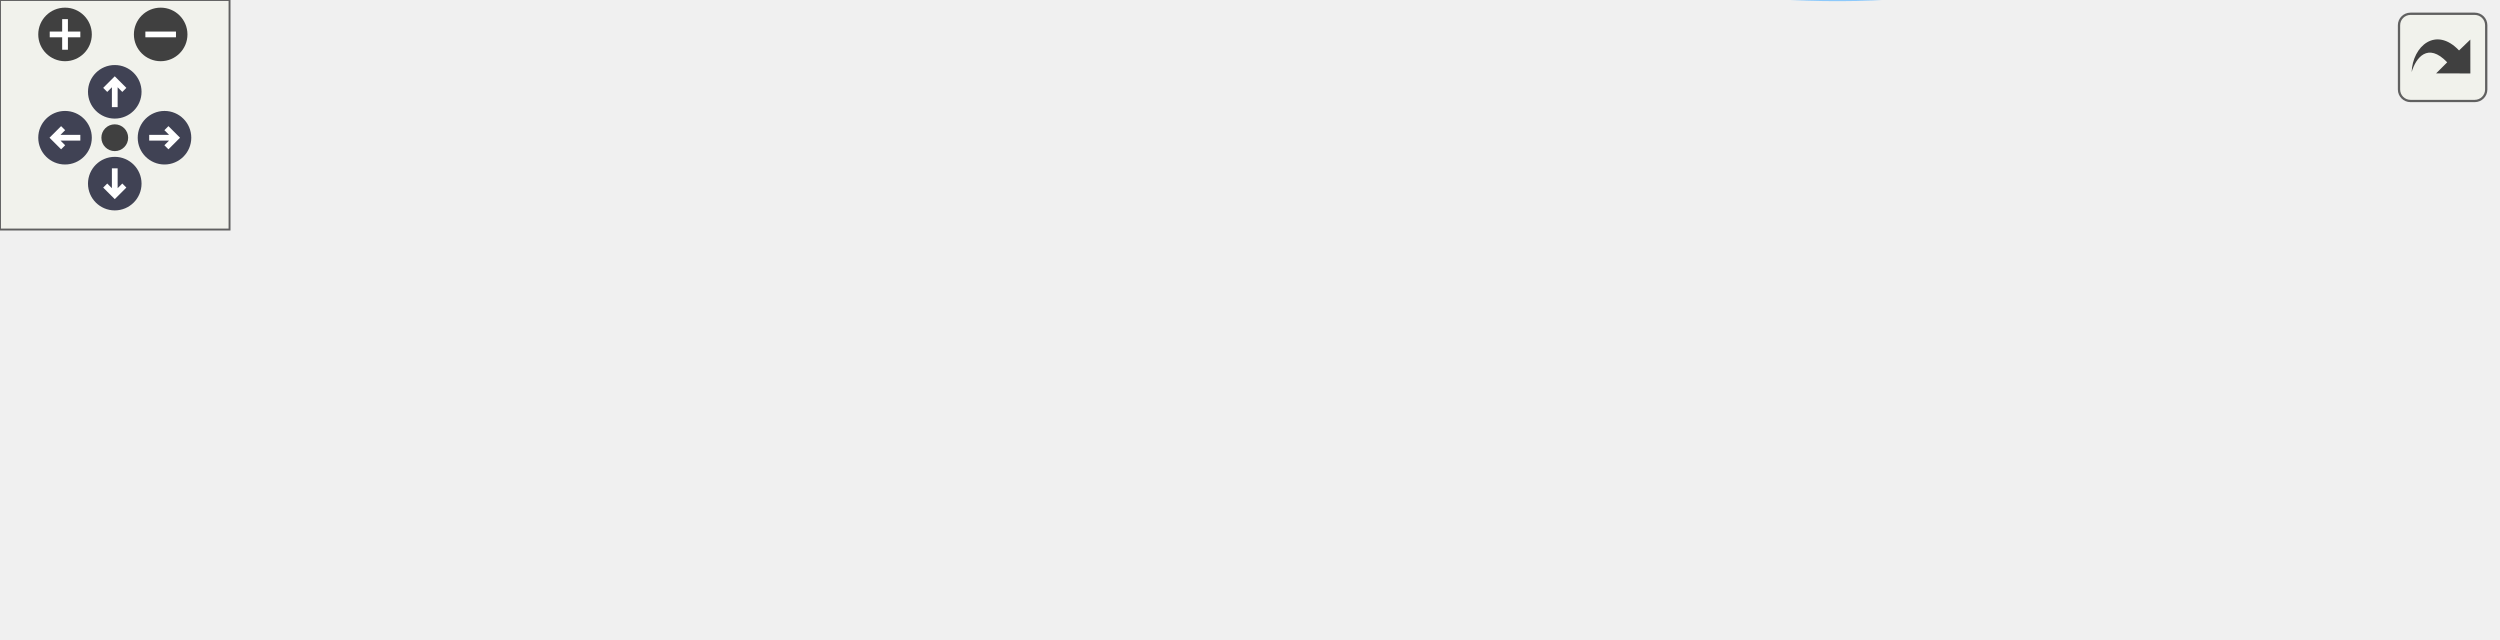
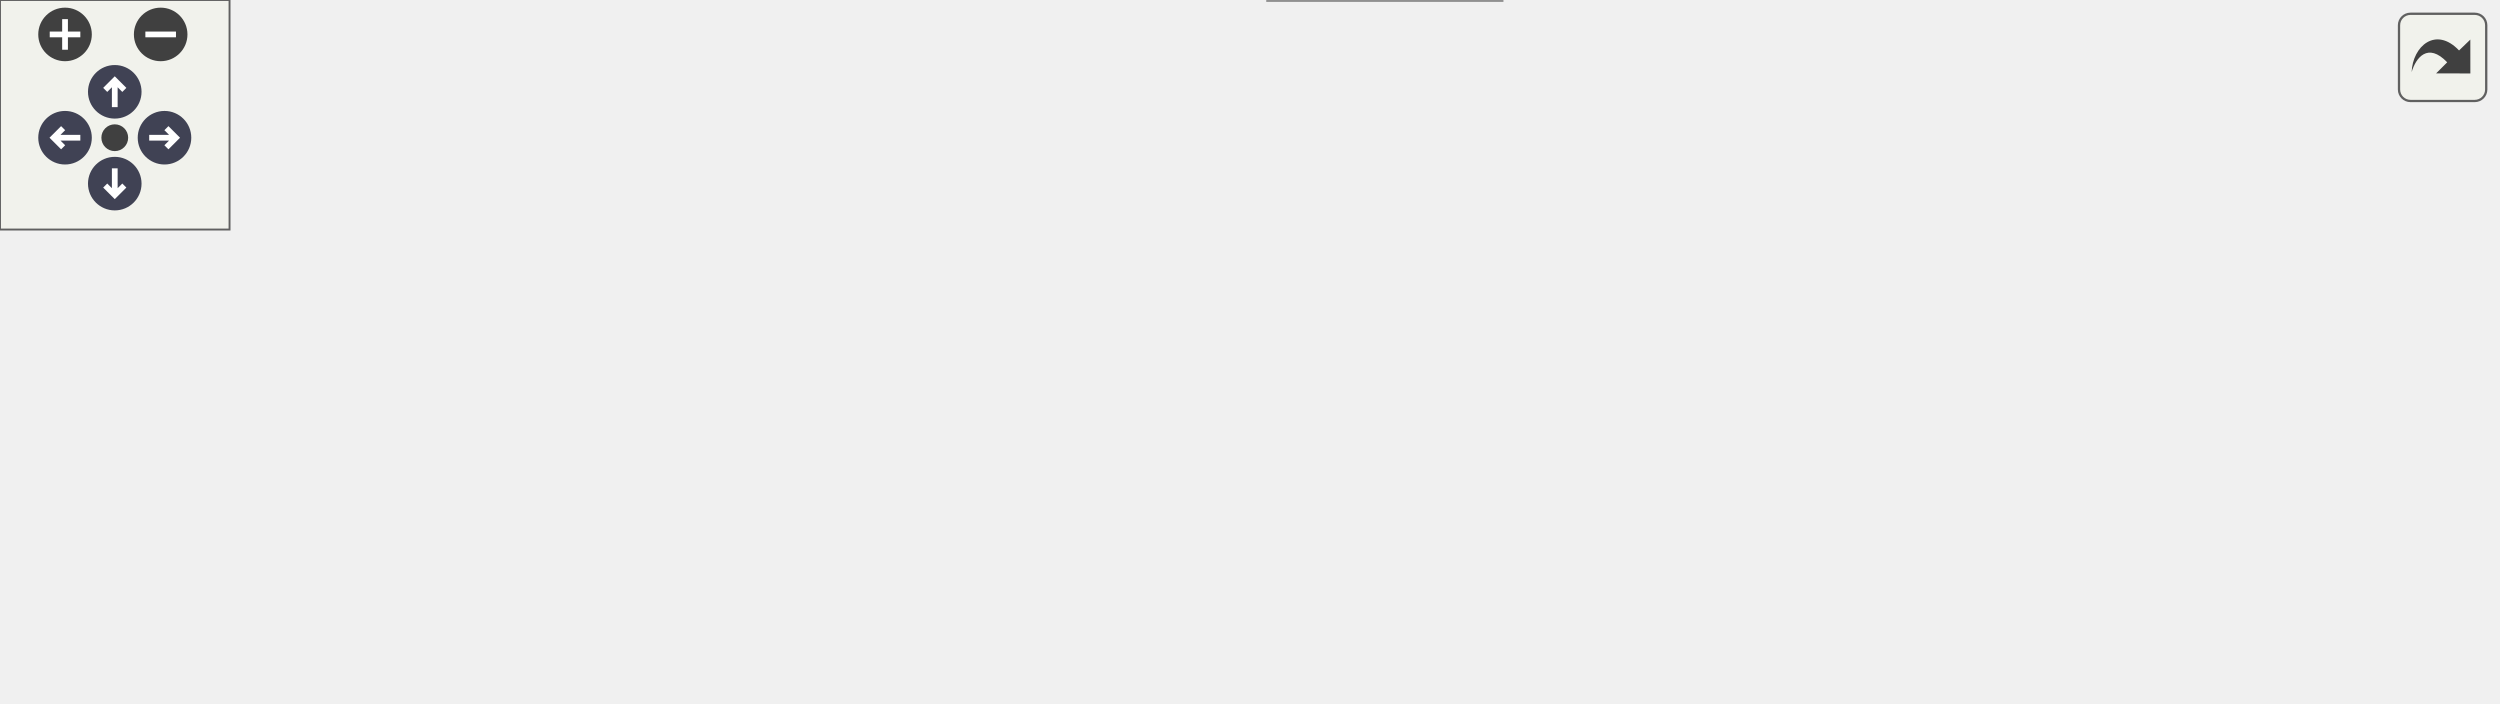
<svg xmlns="http://www.w3.org/2000/svg" xmlns:xlink="http://www.w3.org/1999/xlink" id="main" version="1.1" xml:space="preserve">
  <style type="text/css">
.node, .edge {opacity: 0.7;}
.node.selected, .edge.selected {opacity: 1;}
.edge:hover path { stroke: red; }
.edge:hover polygon { stroke: red; fill: red; }
</style>
  <defs>
    <circle id="rim" cx="0" cy="0" r="7" />
    <circle id="rim2" cx="0" cy="0" r="3.5" />
    <g id="zoomPlus">
      <use xlink:href="#rim" fill="#404040">
        <set attributeName="fill" to="#808080" begin="zoomplus.mouseover" end="zoomplus.mouseout" />
      </use>
      <path d="M-4,0h8M0,-4v8" fill="none" stroke="white" stroke-width="1.5" pointer-events="none" />
    </g>
    <g id="zoomMin">
      <use xlink:href="#rim" fill="#404040">
        <set attributeName="fill" to="#808080" begin="zoomminus.mouseover" end="zoomminus.mouseout" />
      </use>
      <path d="M-4,0h8" fill="none" stroke="white" stroke-width="1.5" pointer-events="none" />
    </g>
    <g id="arrowUp" transform="translate(30 24)">
      <use xlink:href="#rim" />
      <path pointer-events="none" fill="none" stroke="white" stroke-width="1.5" d="M0,-3.0v7 M-2.5,-0.5L0,-3.0L2.5,-0.5" />
    </g>
    <g id="arrowRight" transform="rotate(90) translate(36 -43)">
      <use xlink:href="#rim" />
      <path pointer-events="none" fill="none" stroke="white" stroke-width="1.5" d="M0,-3.0v7 M-2.5,-0.5L0,-3.0L2.5,-0.5" />
    </g>
    <g id="arrowDown" transform="rotate(180) translate(-30 -48)">
      <use xlink:href="#rim" />
      <path pointer-events="none" fill="none" stroke="white" stroke-width="1.5" d="M0,-3.0v7 M-2.5,-0.5L0,-3.0L2.5,-0.5" />
    </g>
    <g id="arrowLeft" transform="rotate(270) translate(-36 17)">
      <use xlink:href="#rim" />
      <path pointer-events="none" fill="none" stroke="white" stroke-width="1.5" d="M0,-3.0v7 M-2.5,-0.5L0,-3.0L2.5,-0.5" />
    </g>
    <g id="resetDef">
      <use xlink:href="#rim2" fill="#404040">
        <set attributeName="fill" to="#808080" begin="reset.mouseover" end="reset.mouseout" />
      </use>
    </g>
  </defs>
  <svg id="graph" class="graph">
    <g id="viewport">
      <g id="Node000001" class="node">
        <g id="a_Node000001">
          <a xlink:title=" ">
-             <polygon fill="#999999" stroke="#666666" points="652.5,-50.49 554.75,-50.49 554.75,-31.24 652.5,-31.24 652.5,-50.49" />
-             <text text-anchor="middle" x="603.62" y="-36.99" font-family="Helvetica,sans-Serif" font-size="10.00">HardFault_Handler</text>
+             <polygon fill="#999999" stroke="#666666" points="652.5,-66.25 554.75,-66.25 554.75,-47 652.5,-47 652.5,-66.25" />
+             <text text-anchor="middle" x="603.62" y="-52.75" font-family="Helvetica,sans-Serif" font-size="10.00">HardFault_Handler</text>
          </a>
        </g>
      </g>
      <g id="Node000002" class="node">
        <g id="a_Node000002">
          <a xlink:href="w5500__callbacks_8c.html#a2c13a685995358c074970a11d477d567" target="_top" xlink:title=" ">
-             <polygon fill="white" stroke="#666666" points="518.75,-106.49 462.25,-106.49 462.25,-87.24 518.75,-87.24 518.75,-106.49" />
-             <text text-anchor="middle" x="490.5" y="-92.99" font-family="Helvetica,sans-Serif" font-size="10.00">crit_enter</text>
+             <polygon fill="white" stroke="#666666" points="518.75,-123.25 462.25,-123.25 462.25,-104 518.75,-104 518.75,-123.25" />
+             <text text-anchor="middle" x="490.5" y="-109.75" font-family="Helvetica,sans-Serif" font-size="10.00">crit_enter</text>
          </a>
        </g>
      </g>
      <g id="edge1_Node000001_Node000002" class="edge">
        <g id="a_edge1_Node000001_Node000002">
          <a xlink:title=" ">
-             <path fill="none" stroke="#63b8ff" d="M572.63,-55.99C553.26,-65.75 528.59,-78.18 511.57,-86.76" />
-             <polygon fill="#63b8ff" stroke="#63b8ff" points="574.05,-59.19 581.41,-51.56 570.9,-52.94 574.05,-59.19" />
+             <path fill="none" stroke="#63b8ff" d="M573.03,-71.81C553.35,-81.9 528.07,-94.87 510.92,-103.67" />
+             <polygon fill="#63b8ff" stroke="#63b8ff" points="574.37,-75.05 581.67,-67.38 571.17,-68.82 574.37,-75.05" />
+           </a>
+         </g>
+       </g>
+       <g id="Node000006" class="node">
+         <g id="a_Node000006">
+           <a xlink:href="daq_2main_8c.html#ae66f6b31b5ad750f1fe042a706a4e3d4" target="_top" xlink:title=" ">
+             <polygon fill="white" stroke="#666666" points="37,-85.25 0,-85.25 0,-66 37,-66 37,-85.25" />
+             <text text-anchor="middle" x="18.5" y="-71.75" font-family="Helvetica,sans-Serif" font-size="10.00">main</text>
+           </a>
+         </g>
+       </g>
+       <g id="edge6_Node000001_Node000006" class="edge">
+         <g id="a_edge6_Node000001_Node000006">
+           <a xlink:title=" ">
+             <path fill="none" stroke="#63b8ff" d="M543.31,-63.95C494.88,-69.3 424.62,-75.62 363,-75.62 363,-75.62 363,-75.62 229.5,-75.62 158.41,-75.62 73.77,-75.62 37.48,-75.62" />
+             <polygon fill="#63b8ff" stroke="#63b8ff" points="543.47,-67.46 553.02,-62.86 542.69,-60.5 543.47,-67.46" />
          </a>
        </g>
      </g>
      <g id="Node000007" class="node">
        <g id="a_Node000007">
-           <a xlink:href="blinky_8c.html#ae66f6b31b5ad750f1fe042a706a4e3d4" target="_top" xlink:title=" ">
-             <polygon fill="white" stroke="#666666" points="509,-69.49 472,-69.49 472,-50.24 509,-50.24 509,-69.49" />
-             <text text-anchor="middle" x="490.5" y="-55.99" font-family="Helvetica,sans-Serif" font-size="10.00">main</text>
-           </a>
-         </g>
-       </g>
-       <g id="edge6_Node000001_Node000007" class="edge">
-         <g id="a_edge6_Node000001_Node000007">
-           <a xlink:title=" ">
-             <path fill="none" stroke="#63b8ff" d="M543.54,-50.97C531.03,-53.11 518.76,-55.21 509.28,-56.83" />
-             <polygon fill="#63b8ff" stroke="#63b8ff" points="543.77,-54.48 553.04,-49.35 542.59,-47.58 543.77,-54.48" />
+           <a xlink:href="a__box_2main_8c.html#a840291bc02cba5474a4cb46a9b9566fe" target="_top" xlink:title=" ">
+             <polygon fill="white" stroke="#666666" points="509,-47.25 472,-47.25 472,-28 509,-28 509,-47.25" />
+             <text text-anchor="middle" x="490.5" y="-33.75" font-family="Helvetica,sans-Serif" font-size="10.00">main</text>
+           </a>
+         </g>
+       </g>
+       <g id="edge7_Node000001_Node000007" class="edge">
+         <g id="a_edge7_Node000001_Node000007">
+           <a xlink:title=" ">
+             <path fill="none" stroke="#63b8ff" d="M543.54,-46.52C531.03,-44.38 518.76,-42.29 509.28,-40.66" />
+             <polygon fill="#63b8ff" stroke="#63b8ff" points="542.59,-49.91 553.04,-48.15 543.77,-43.01 542.59,-49.91" />
          </a>
        </g>
      </g>
      <g id="Node000008" class="node">
        <g id="a_Node000008">
-           <a xlink:href="a__box_2main_8c.html#a840291bc02cba5474a4cb46a9b9566fe" target="_top" xlink:title=" ">
-             <polygon fill="white" stroke="#666666" points="509,-32.49 472,-32.49 472,-13.24 509,-13.24 509,-32.49" />
-             <text text-anchor="middle" x="490.5" y="-18.99" font-family="Helvetica,sans-Serif" font-size="10.00">main</text>
-           </a>
-         </g>
-       </g>
-       <g id="edge7_Node000001_Node000008" class="edge">
-         <g id="a_edge7_Node000001_Node000008">
-           <a xlink:title=" ">
-             <path fill="none" stroke="#63b8ff" d="M543.54,-31.3C531.03,-29.27 518.76,-27.28 509.28,-25.75" />
-             <polygon fill="#63b8ff" stroke="#63b8ff" points="542.61,-34.69 553.04,-32.84 543.72,-27.78 542.61,-34.69" />
-           </a>
-         </g>
-       </g>
-       <g id="Node000009" class="node">
-         <g id="a_Node000009">
          <a xlink:href="rtc__sync_8c.html#a456494b8b60c41ec7c458c7874e1dae7" target="_top" xlink:title=" ">
-             <polygon fill="white" stroke="#666666" points="392.5,-31.49 331.5,-31.49 331.5,-12.24 392.5,-12.24 392.5,-31.49" />
-             <text text-anchor="middle" x="362" y="-17.99" font-family="Helvetica,sans-Serif" font-size="10.00">RTC_sync</text>
-           </a>
-         </g>
-       </g>
-       <g id="edge8_Node000001_Node000009" class="edge">
-         <g id="a_edge8_Node000001_Node000009">
-           <a xlink:title=" ">
-             <path fill="none" stroke="#63b8ff" d="M575.93,-25.67C559.91,-17.43 538.81,-8.1 518.75,-3.87 475.47,5.25 424.38,-4.46 392.83,-12.77" />
-             <polygon fill="#63b8ff" stroke="#63b8ff" points="573.86,-28.53 584.33,-30.15 577.15,-22.36 573.86,-28.53" />
+             <polygon fill="white" stroke="#666666" points="392.5,-19.25 331.5,-19.25 331.5,0 392.5,0 392.5,-19.25" />
+             <text text-anchor="middle" x="362" y="-5.75" font-family="Helvetica,sans-Serif" font-size="10.00">RTC_sync</text>
+           </a>
+         </g>
+       </g>
+       <g id="edge8_Node000001_Node000008" class="edge">
+         <g id="a_edge8_Node000001_Node000008">
+           <a xlink:title=" ">
+             <path fill="none" stroke="#63b8ff" d="M575.88,-41.45C559.85,-33.14 538.74,-23.55 518.75,-18.62 475.88,-8.06 424.46,-7.3 392.76,-8.14" />
+             <polygon fill="#63b8ff" stroke="#63b8ff" points="573.83,-44.32 584.3,-45.95 577.13,-38.15 573.83,-44.32" />
          </a>
        </g>
      </g>
      <g id="Node000003" class="node">
        <g id="a_Node000003">
          <a xlink:href="w5500__callbacks_8c.html#a45aed330f89610c0411f94d25250c49f" target="_top" xlink:title=" ">
-             <polygon fill="white" stroke="#666666" points="426.25,-103.49 297.75,-103.49 297.75,-84.24 426.25,-84.24 426.25,-103.49" />
-             <text text-anchor="middle" x="362" y="-89.99" font-family="Helvetica,sans-Serif" font-size="10.00">w5500_register_callbacks</text>
+             <polygon fill="white" stroke="#666666" points="426.25,-123.25 297.75,-123.25 297.75,-104 426.25,-104 426.25,-123.25" />
+             <text text-anchor="middle" x="362" y="-109.75" font-family="Helvetica,sans-Serif" font-size="10.00">w5500_register_callbacks</text>
          </a>
        </g>
      </g>
      <g id="edge2_Node000002_Node000003" class="edge">
        <g id="a_edge2_Node000002_Node000003">
          <a xlink:title=" ">
-             <path fill="none" stroke="#63b8ff" d="M450.65,-95.95C443.05,-95.77 434.9,-95.57 426.74,-95.38" />
-             <polygon fill="#63b8ff" stroke="#63b8ff" points="450.46,-99.44 460.54,-96.18 450.62,-92.45 450.46,-99.44" />
+             <path fill="none" stroke="#63b8ff" d="M450.65,-113.62C443.05,-113.62 434.9,-113.62 426.74,-113.62" />
+             <polygon fill="#63b8ff" stroke="#63b8ff" points="450.54,-117.13 460.54,-113.63 450.54,-110.13 450.54,-117.13" />
          </a>
        </g>
      </g>
      <g id="Node000004" class="node">
        <g id="a_Node000004">
          <a xlink:href="ethernet_8c.html#a35a615d9efc9dc590f030ac374d57931" target="_top" xlink:title=" ">
-             <polygon fill="white" stroke="#666666" points="261.75,-101.49 199.25,-101.49 199.25,-82.24 261.75,-82.24 261.75,-101.49" />
-             <text text-anchor="middle" x="230.5" y="-87.99" font-family="Helvetica,sans-Serif" font-size="10.00">init_w5500</text>
+             <polygon fill="white" stroke="#666666" points="261.75,-123.25 199.25,-123.25 199.25,-104 261.75,-104 261.75,-123.25" />
+             <text text-anchor="middle" x="230.5" y="-109.75" font-family="Helvetica,sans-Serif" font-size="10.00">init_w5500</text>
          </a>
        </g>
      </g>
      <g id="edge3_Node000003_Node000004" class="edge">
        <g id="a_edge3_Node000003_Node000004">
          <a xlink:title=" ">
-             <path fill="none" stroke="#63b8ff" d="M285.91,-92.71C277.56,-92.58 269.45,-92.46 262.15,-92.34" />
-             <polygon fill="#63b8ff" stroke="#63b8ff" points="285.82,-96.21 295.87,-92.86 285.93,-89.21 285.82,-96.21" />
+             <path fill="none" stroke="#63b8ff" d="M285.91,-113.62C277.56,-113.62 269.45,-113.62 262.15,-113.62" />
+             <polygon fill="#63b8ff" stroke="#63b8ff" points="285.87,-117.13 295.87,-113.63 285.87,-110.13 285.87,-117.13" />
          </a>
        </g>
      </g>
      <g id="Node000005" class="node">
        <g id="a_Node000005">
          <a xlink:href="ethernet_8c.html#a1ea4f11f8d51c291e709aa8730f23910" target="_top" xlink:title=" ">
-             <polygon fill="white" stroke="#666666" points="163.25,-96.49 73,-96.49 73,-77.24 163.25,-77.24 163.25,-96.49" />
-             <text text-anchor="middle" x="118.12" y="-82.99" font-family="Helvetica,sans-Serif" font-size="10.00">ethernet_periodic</text>
+             <polygon fill="white" stroke="#666666" points="163.25,-123.25 73,-123.25 73,-104 163.25,-104 163.25,-123.25" />
+             <text text-anchor="middle" x="118.12" y="-109.75" font-family="Helvetica,sans-Serif" font-size="10.00">ethernet_periodic</text>
          </a>
        </g>
      </g>
      <g id="edge4_Node000004_Node000005" class="edge">
        <g id="a_edge4_Node000004_Node000005">
          <a xlink:title=" ">
-             <path fill="none" stroke="#63b8ff" d="M187.38,-89.96C179.64,-89.61 171.54,-89.24 163.73,-88.89" />
-             <polygon fill="#63b8ff" stroke="#63b8ff" points="187.09,-93.45 197.24,-90.41 187.41,-86.46 187.09,-93.45" />
-           </a>
-         </g>
-       </g>
-       <g id="Node000006" class="node">
-         <g id="a_Node000006">
-           <a xlink:href="daq_2main_8c.html#ae66f6b31b5ad750f1fe042a706a4e3d4" target="_top" xlink:title=" ">
-             <polygon fill="white" stroke="#666666" points="37,-68.49 0,-68.49 0,-49.24 37,-49.24 37,-68.49" />
-             <text text-anchor="middle" x="18.5" y="-54.99" font-family="Helvetica,sans-Serif" font-size="10.00">main</text>
+             <path fill="none" stroke="#63b8ff" d="M187.38,-113.62C179.64,-113.62 171.54,-113.62 163.73,-113.62" />
+             <polygon fill="#63b8ff" stroke="#63b8ff" points="187.24,-117.13 197.24,-113.63 187.24,-110.13 187.24,-117.13" />
          </a>
        </g>
      </g>
      <g id="edge5_Node000005_Node000006" class="edge">
        <g id="a_edge5_Node000005_Node000006">
          <a xlink:title=" ">
-             <path fill="none" stroke="#63b8ff" d="M71.05,-73.66C59.11,-70.23 46.95,-66.74 37.43,-64.01" />
-             <polygon fill="#63b8ff" stroke="#63b8ff" points="69.85,-76.95 80.43,-76.34 71.78,-70.22 69.85,-76.95" />
-           </a>
-         </g>
-       </g>
-       <g id="edge9_Node000009_Node000006" class="edge">
-         <g id="a_edge9_Node000009_Node000006">
-           <a xlink:title=" ">
-             <path fill="none" stroke="#63b8ff" d="M320.04,-26.31C245.42,-34.39 90.2,-51.21 37.47,-56.92" />
-             <polygon fill="#63b8ff" stroke="#63b8ff" points="320.22,-29.81 329.79,-25.25 319.47,-22.85 320.22,-29.81" />
+             <path fill="none" stroke="#63b8ff" d="M80.83,-99.5C66.05,-93.74 49.62,-87.35 37.49,-82.63" />
+             <polygon fill="#63b8ff" stroke="#63b8ff" points="79.22,-102.63 89.81,-102.99 81.76,-96.1 79.22,-102.63" />
+           </a>
+         </g>
+       </g>
+       <g id="edge9_Node000008_Node000006" class="edge">
+         <g id="a_edge9_Node000008_Node000006">
+           <a xlink:title=" ">
+             <path fill="none" stroke="#63b8ff" d="M320.21,-15.97C264.23,-24.91 160.54,-42.3 73,-61.62 61,-64.27 47.62,-67.77 37.25,-70.61" />
+             <polygon fill="#63b8ff" stroke="#63b8ff" points="320.59,-19.45 329.92,-14.43 319.49,-12.54 320.59,-19.45" />
          </a>
        </g>
      </g>
    </g>
  </svg>
  <g id="navigator" transform="translate(0 0)" fill="#404254">
    <rect fill="#f2f5e9" fill-opacity="0.5" stroke="#606060" stroke-width=".5" x="0" y="0" width="60" height="60" />
    <use id="zoomplus" xlink:href="#zoomPlus" x="17" y="9" />
    <use id="zoomminus" xlink:href="#zoomMin" x="42" y="9" />
    <use id="reset" xlink:href="#resetDef" x="30" y="36" />
    <use id="arrowup" xlink:href="#arrowUp" x="0" y="0" />
    <use id="arrowright" xlink:href="#arrowRight" x="0" y="0" />
    <use id="arrowdown" xlink:href="#arrowDown" x="0" y="0" />
    <use id="arrowleft" xlink:href="#arrowLeft" x="0" y="0" />
  </g>
  <svg viewBox="0 0 15 15" width="100%" height="30px" preserveAspectRatio="xMaxYMin meet">
    <g id="arrow_out" transform="scale(0.3 0.3)">
      <a xlink:href="daq_2main_8h_a2af56a8bf3197b2f06cac4c0b84ffc3e_icgraph_org.svg" target="_base">
        <rect id="button" ry="5" rx="5" y="6" x="6" height="38" width="38" fill="#f2f5e9" fill-opacity="0.5" stroke="#606060" stroke-width="1.0" />
        <path id="arrow" d="M 11.5,31.437 C 11.94,20.098 22.043,11.323 32.159,21.979 L 37.069,17.246 C 37.069,17.246 37.088,32 37.088,32 L 22.16,31.978 C 22.16,31.978 26.998,27.14 26.998,27.14 C 18.529,18.264 13.292,25.23 11.5,31.437 z" style="fill:#404040;" />
      </a>
    </g>
  </svg>
  <style type="text/css">

[data-mouse-over-selected='false'] { opacity: 0.7; }
[data-mouse-over-selected='true']  { opacity: 1.0; }

</style>
</svg>
